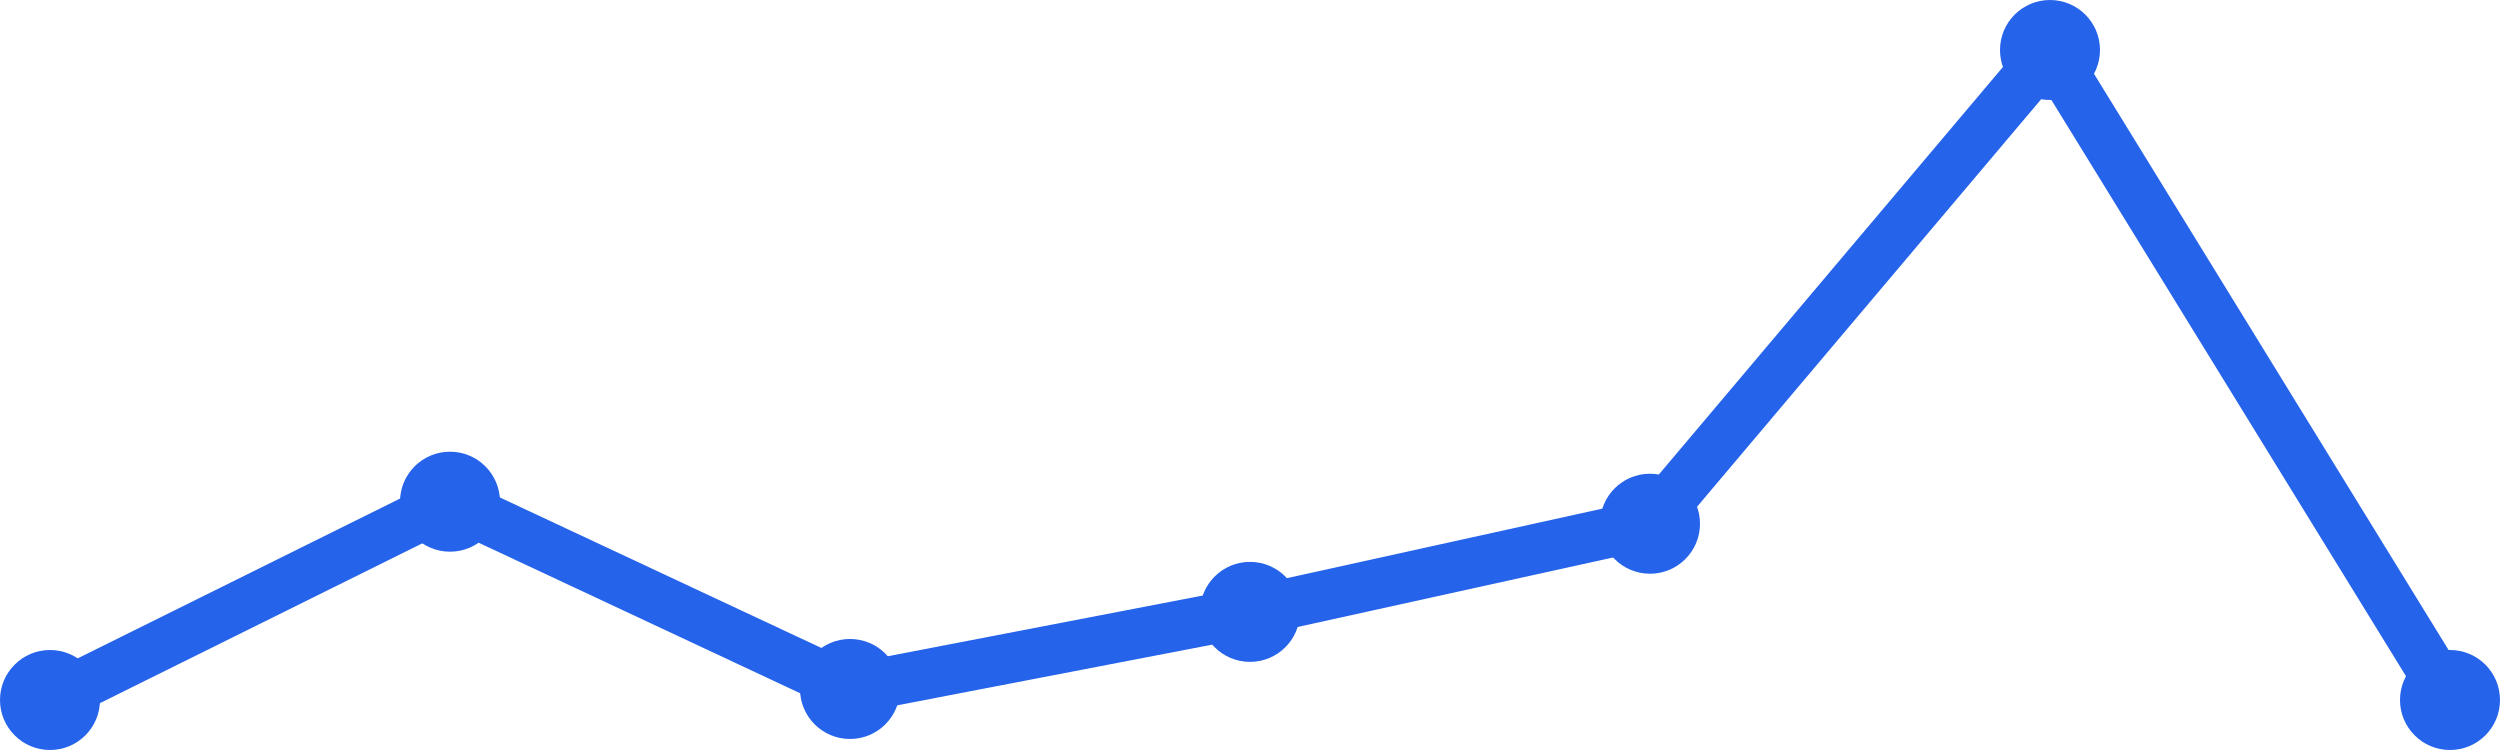
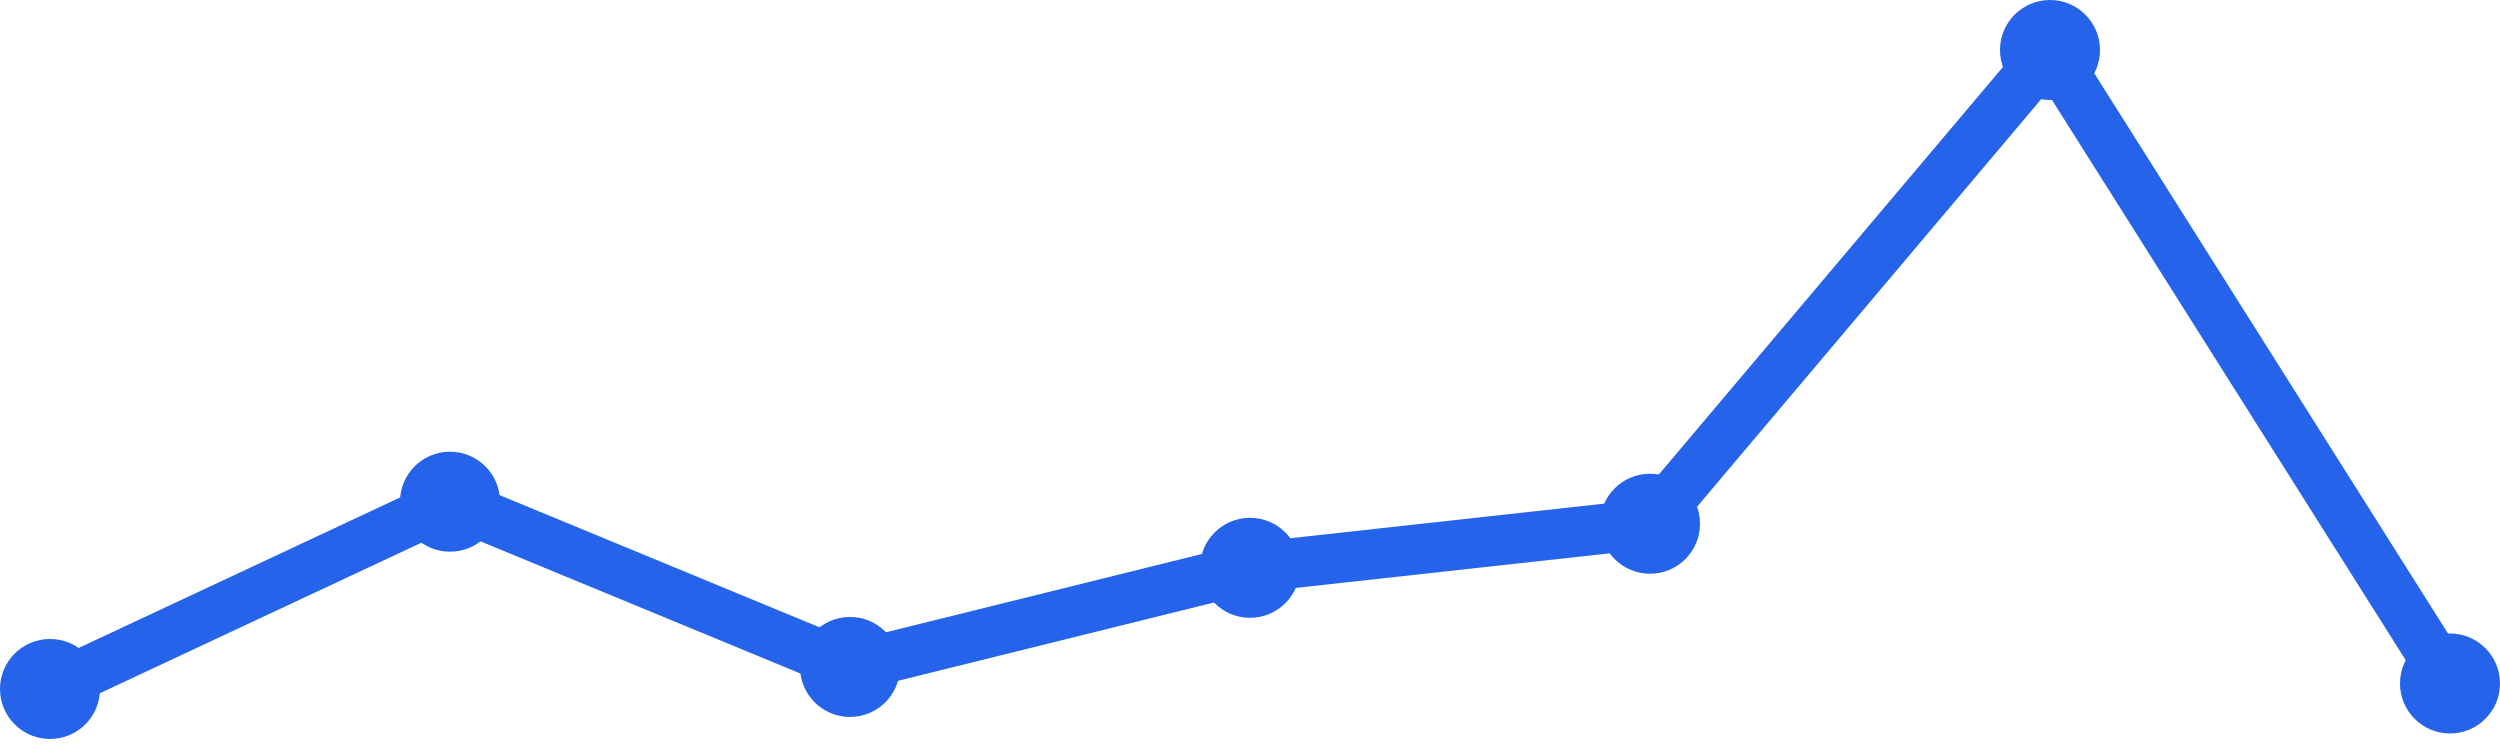
<svg xmlns="http://www.w3.org/2000/svg" width="100" height="30" viewBox="0 0 100 30">
-   <path d="M 2,28 L 18,20.068 L 34,27.559 L 50,24.475 L 66,20.949 L 82,2 L 98,28" fill="none" stroke="#2563eb" stroke-width="2" stroke-linecap="round" stroke-linejoin="round" />
-   <circle cx="2" cy="28" r="2" fill="#2563eb" />
+   <path d="M 2,27.559 L 18,20.068 L 34,26.678 L 50,22.712 L 66,20.949 L 82,2 L 98,27.339" fill="none" stroke="#2563eb" stroke-width="2" stroke-linecap="round" stroke-linejoin="round" />
+   <circle cx="2" cy="27.559" r="2" fill="#2563eb" />
  <circle cx="18" cy="20.068" r="2" fill="#2563eb" />
-   <circle cx="34" cy="27.559" r="2" fill="#2563eb" />
-   <circle cx="50" cy="24.475" r="2" fill="#2563eb" />
+   <circle cx="34" cy="26.678" r="2" fill="#2563eb" />
+   <circle cx="50" cy="22.712" r="2" fill="#2563eb" />
  <circle cx="66" cy="20.949" r="2" fill="#2563eb" />
  <circle cx="82" cy="2" r="2" fill="#2563eb" />
-   <circle cx="98" cy="28" r="2" fill="#2563eb" />
+   <circle cx="98" cy="27.339" r="2" fill="#2563eb" />
</svg>
